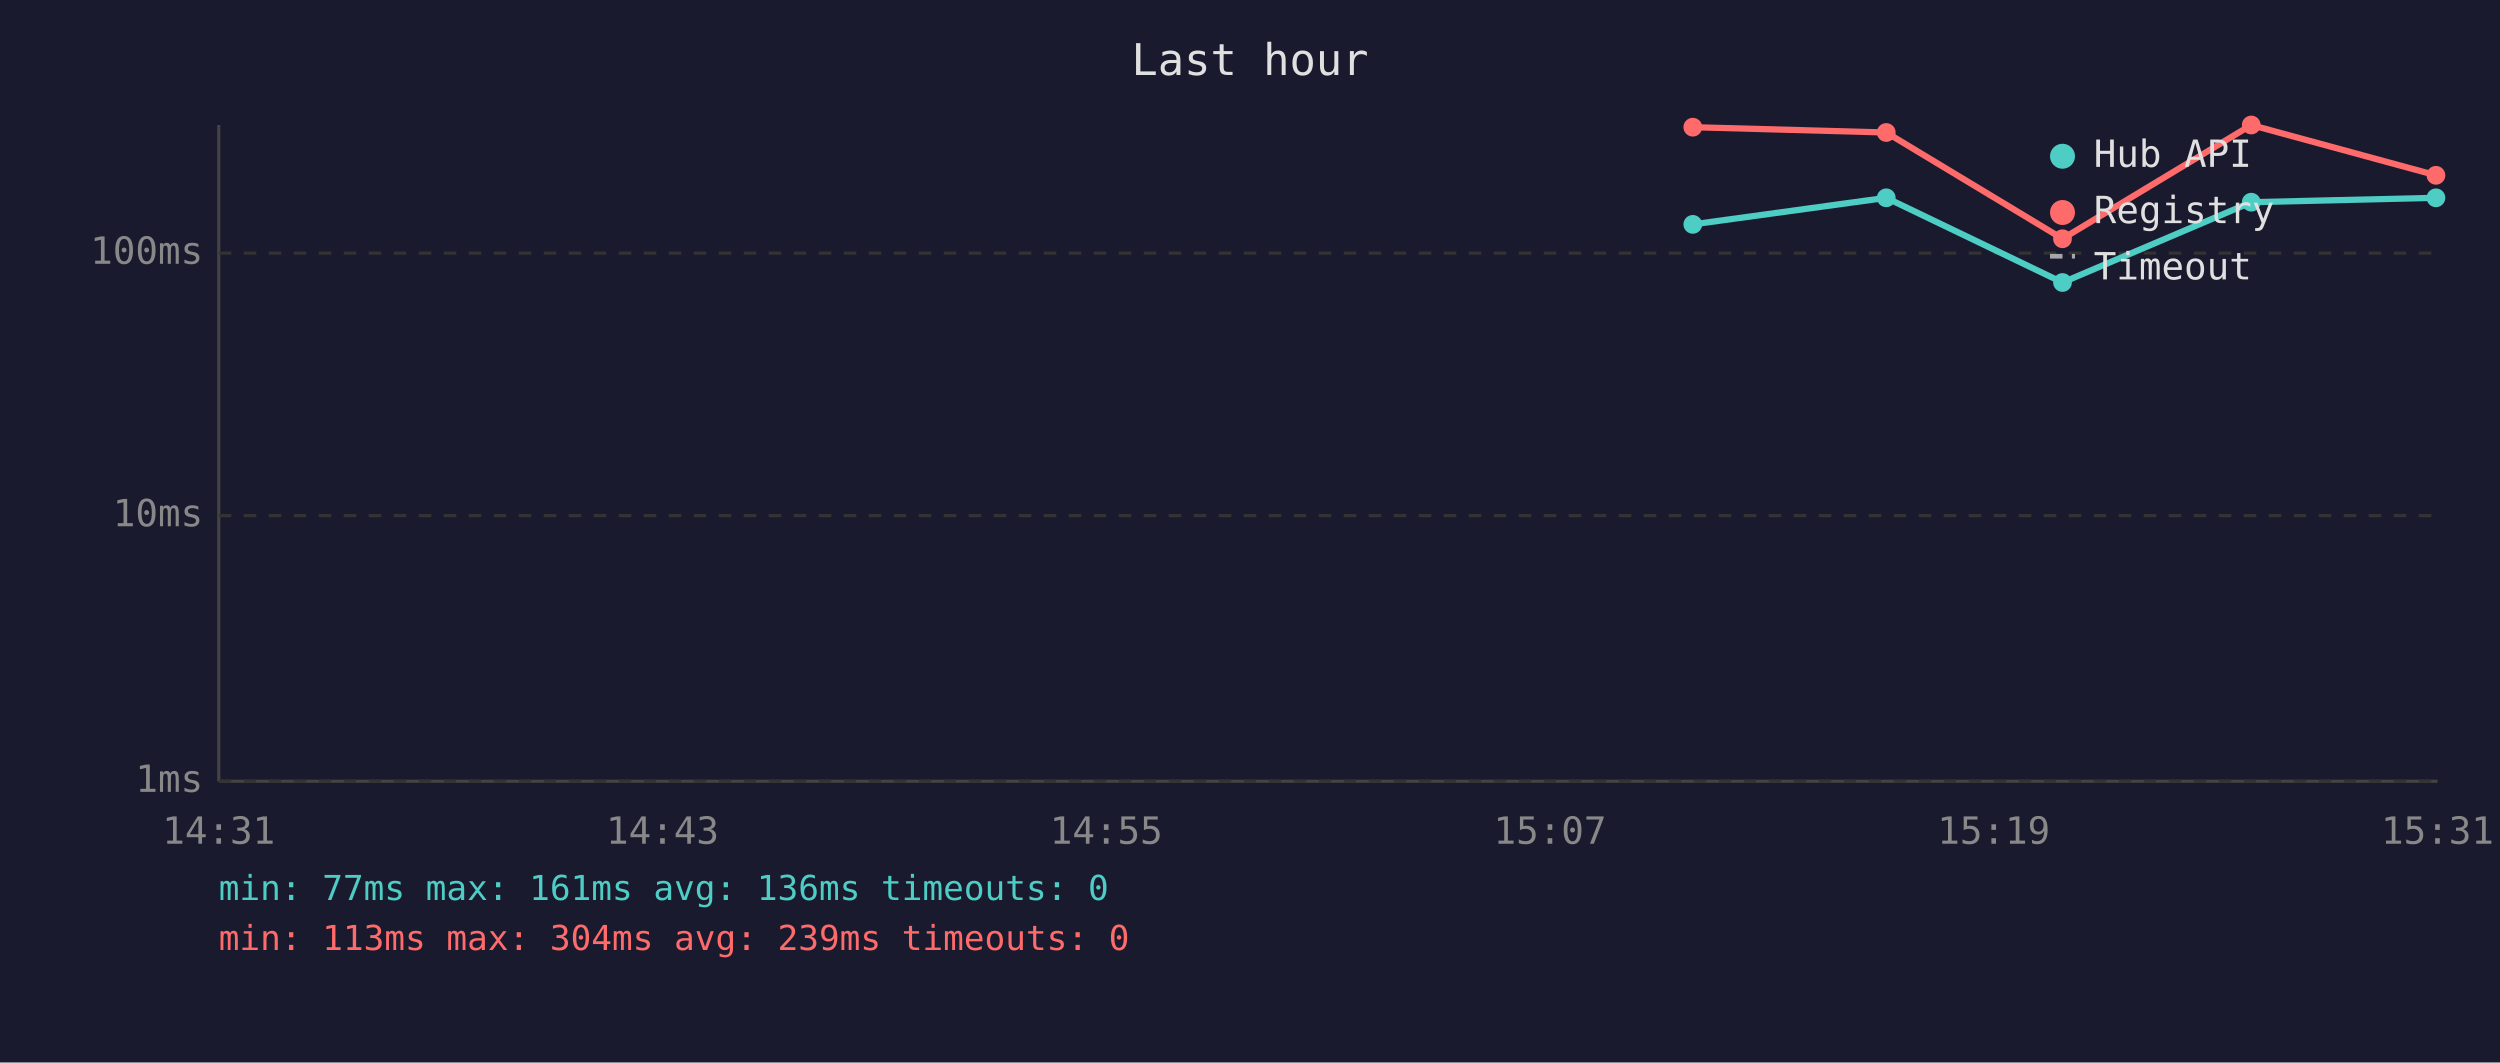
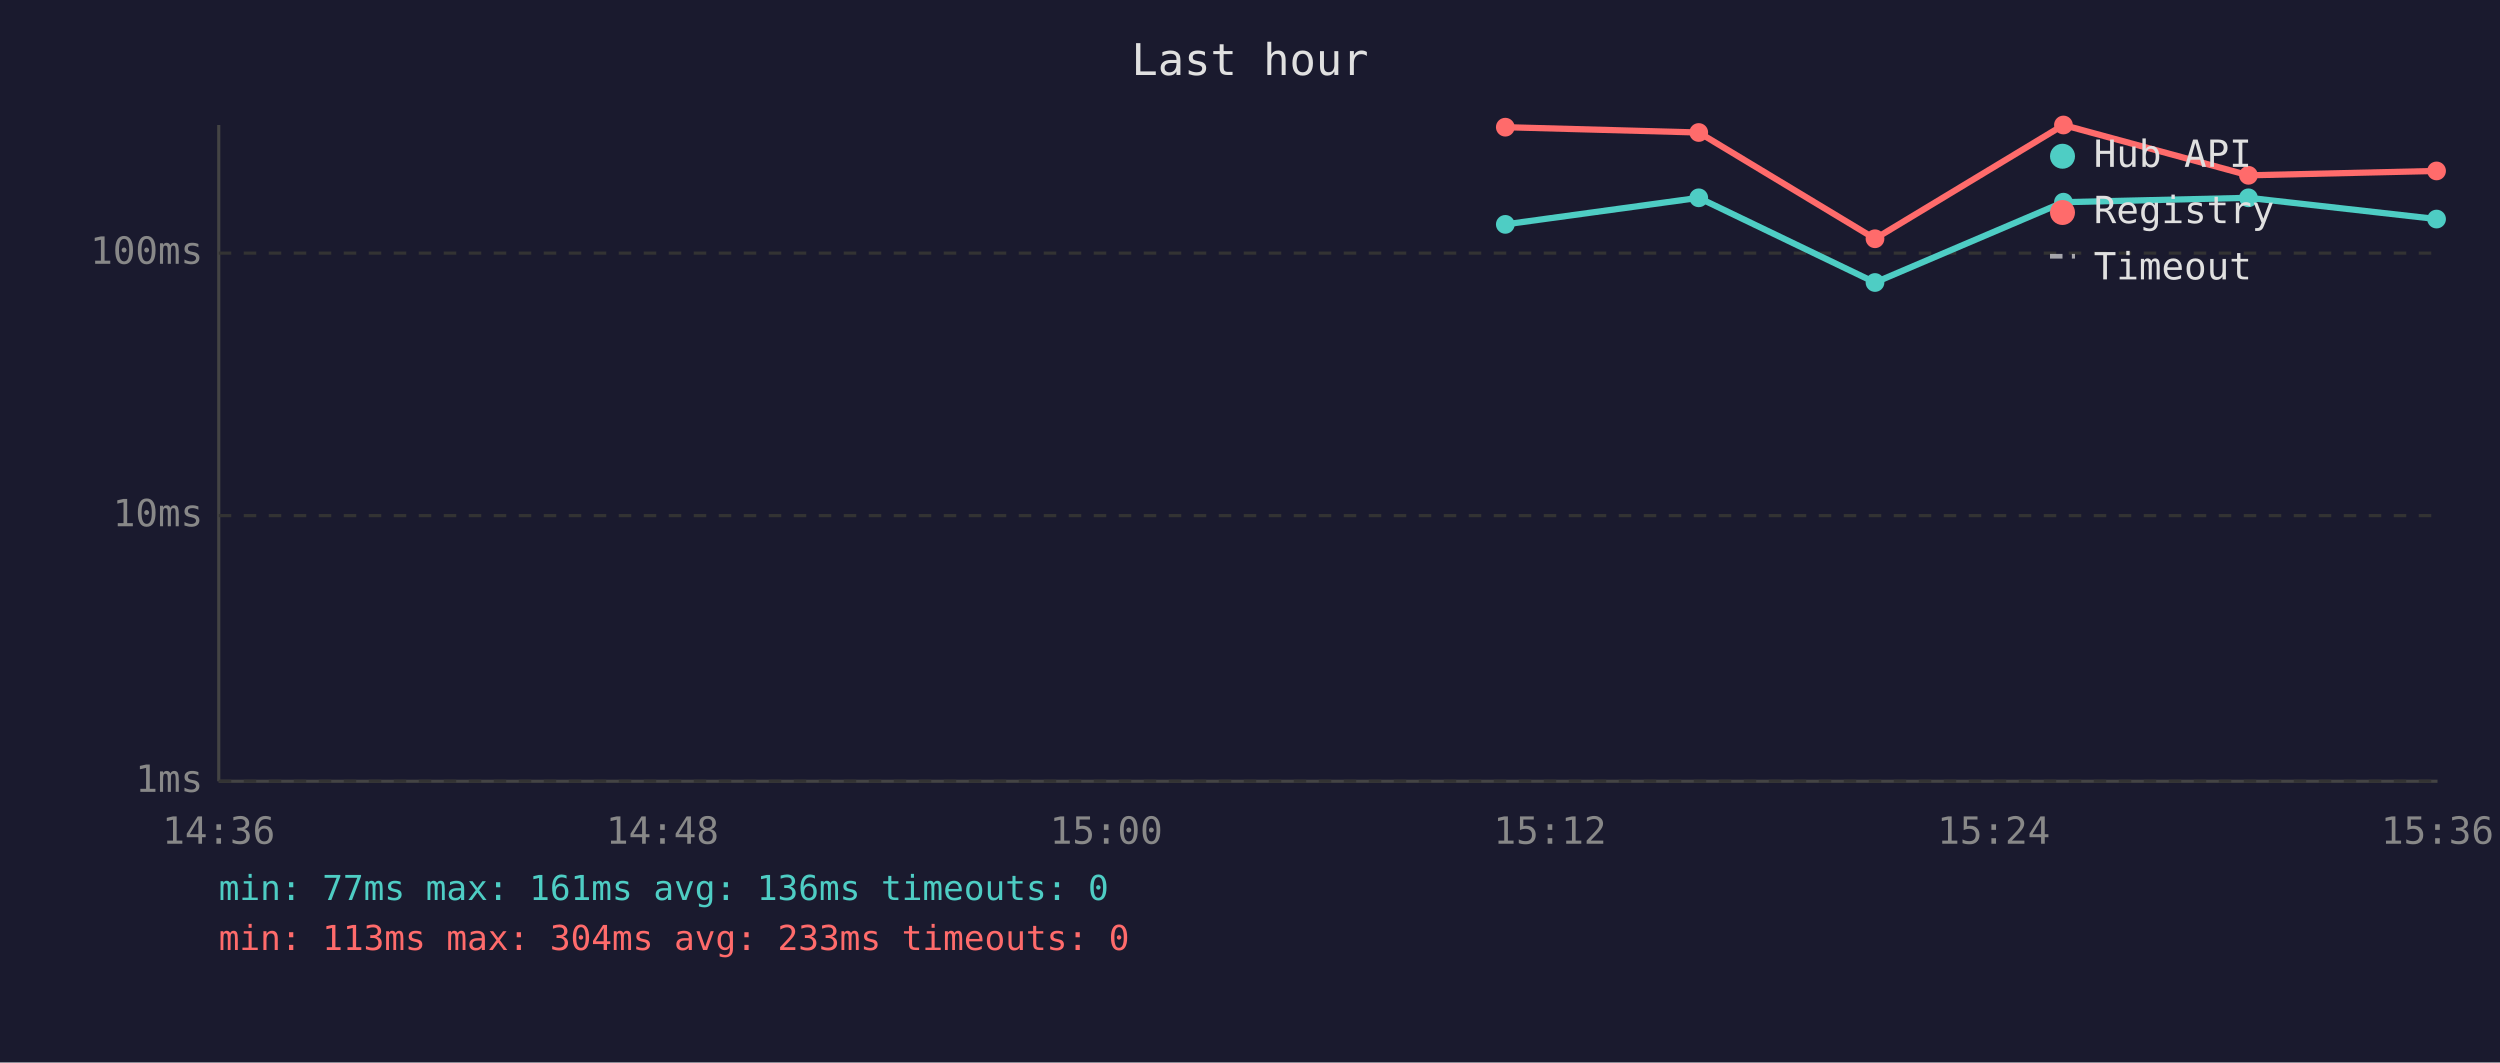
<svg xmlns="http://www.w3.org/2000/svg" viewBox="0 0 800 340" font-family="monospace" font-size="12">
  <rect width="800" height="340" fill="#1a1a2e" />
  <text x="400" y="24" fill="#e0e0e0" font-size="14" text-anchor="middle">Last hour</text>
  <line x1="70" y1="40" x2="70" y2="250" stroke="#444" stroke-width="1" />
  <line x1="70" y1="250" x2="780" y2="250" stroke="#444" stroke-width="1" />
  <line x1="70" y1="250" x2="780" y2="250" stroke="#333" stroke-width="1" stroke-dasharray="4" />
  <text x="65" y="250" fill="#888" text-anchor="end" dominant-baseline="middle">1ms</text>
  <line x1="70" y1="165" x2="780" y2="165" stroke="#333" stroke-width="1" stroke-dasharray="4" />
  <text x="65" y="165" fill="#888" text-anchor="end" dominant-baseline="middle">10ms</text>
  <line x1="70" y1="81" x2="780" y2="81" stroke="#333" stroke-width="1" stroke-dasharray="4" />
  <text x="65" y="81" fill="#888" text-anchor="end" dominant-baseline="middle">100ms</text>
-   <text x="70" y="270" fill="#888" text-anchor="middle">14:31</text>
-   <text x="212" y="270" fill="#888" text-anchor="middle">14:43</text>
-   <text x="354" y="270" fill="#888" text-anchor="middle">14:55</text>
-   <text x="496" y="270" fill="#888" text-anchor="middle">15:07</text>
-   <text x="638" y="270" fill="#888" text-anchor="middle">15:19</text>
-   <text x="780" y="270" fill="#888" text-anchor="middle">15:31</text>
-   <polyline points="541.7,71.8 603.6,63.3 660.0,90.4 720.4,64.7 779.5,63.3" fill="none" stroke="#4ecdc4" stroke-width="2" opacity="1" />
-   <circle cx="541.7" cy="71.8" r="3" fill="#4ecdc4" />
-   <circle cx="603.6" cy="63.3" r="3" fill="#4ecdc4" />
-   <circle cx="660.0" cy="90.4" r="3" fill="#4ecdc4" />
-   <circle cx="720.4" cy="64.7" r="3" fill="#4ecdc4" />
-   <circle cx="779.5" cy="63.3" r="3" fill="#4ecdc4" />
-   <polyline points="541.7,40.7 603.6,42.4 660.0,76.4 720.4,40.0 779.5,56.1" fill="none" stroke="#ff6b6b" stroke-width="2" opacity="1" />
-   <circle cx="541.7" cy="40.7" r="3" fill="#ff6b6b" />
-   <circle cx="603.6" cy="42.4" r="3" fill="#ff6b6b" />
-   <circle cx="660.0" cy="76.4" r="3" fill="#ff6b6b" />
-   <circle cx="720.4" cy="40.0" r="3" fill="#ff6b6b" />
-   <circle cx="779.5" cy="56.1" r="3" fill="#ff6b6b" />
+   <text x="70" y="270" fill="#888" text-anchor="middle">14:36</text>
+   <text x="212" y="270" fill="#888" text-anchor="middle">14:48</text>
+   <text x="354" y="270" fill="#888" text-anchor="middle">15:00</text>
+   <text x="496" y="270" fill="#888" text-anchor="middle">15:12</text>
+   <text x="638" y="270" fill="#888" text-anchor="middle">15:24</text>
+   <text x="780" y="270" fill="#888" text-anchor="middle">15:36</text>
+   <polyline points="481.7,71.8 543.6,63.3 600.0,90.4 660.3,64.7 719.5,63.3 779.7,70.1" fill="none" stroke="#4ecdc4" stroke-width="2" opacity="1" />
+   <circle cx="481.7" cy="71.8" r="3" fill="#4ecdc4" />
+   <circle cx="543.6" cy="63.3" r="3" fill="#4ecdc4" />
+   <circle cx="600.0" cy="90.4" r="3" fill="#4ecdc4" />
+   <circle cx="660.3" cy="64.7" r="3" fill="#4ecdc4" />
+   <circle cx="719.5" cy="63.3" r="3" fill="#4ecdc4" />
+   <circle cx="779.7" cy="70.1" r="3" fill="#4ecdc4" />
+   <polyline points="481.7,40.7 543.6,42.4 600.0,76.4 660.3,40.0 719.5,56.1 779.7,54.7" fill="none" stroke="#ff6b6b" stroke-width="2" opacity="1" />
+   <circle cx="481.7" cy="40.7" r="3" fill="#ff6b6b" />
+   <circle cx="543.6" cy="42.4" r="3" fill="#ff6b6b" />
+   <circle cx="600.0" cy="76.4" r="3" fill="#ff6b6b" />
+   <circle cx="660.3" cy="40.0" r="3" fill="#ff6b6b" />
+   <circle cx="719.5" cy="56.1" r="3" fill="#ff6b6b" />
+   <circle cx="779.7" cy="54.7" r="3" fill="#ff6b6b" />
  <circle cx="660" cy="50" r="4" fill="#4ecdc4" />
  <text x="670" y="50" fill="#e0e0e0" dominant-baseline="middle">Hub API</text>
  <circle cx="660" cy="68" r="4" fill="#ff6b6b" />
  <text x="670" y="68" fill="#e0e0e0" dominant-baseline="middle">Registry</text>
  <line x1="656" y1="82" x2="664" y2="82" stroke="#e0e0e0" stroke-width="1.5" stroke-dasharray="4,3" opacity="0.7" />
  <text x="670" y="86" fill="#e0e0e0" dominant-baseline="middle">Timeout</text>
  <text x="70" y="288" fill="#4ecdc4" font-size="11">min: 77ms  max: 161ms  avg: 136ms  timeouts: 0</text>
-   <text x="70" y="304" fill="#ff6b6b" font-size="11">min: 113ms  max: 304ms  avg: 239ms  timeouts: 0</text>
+   <text x="70" y="304" fill="#ff6b6b" font-size="11">min: 113ms  max: 304ms  avg: 233ms  timeouts: 0</text>
</svg>
